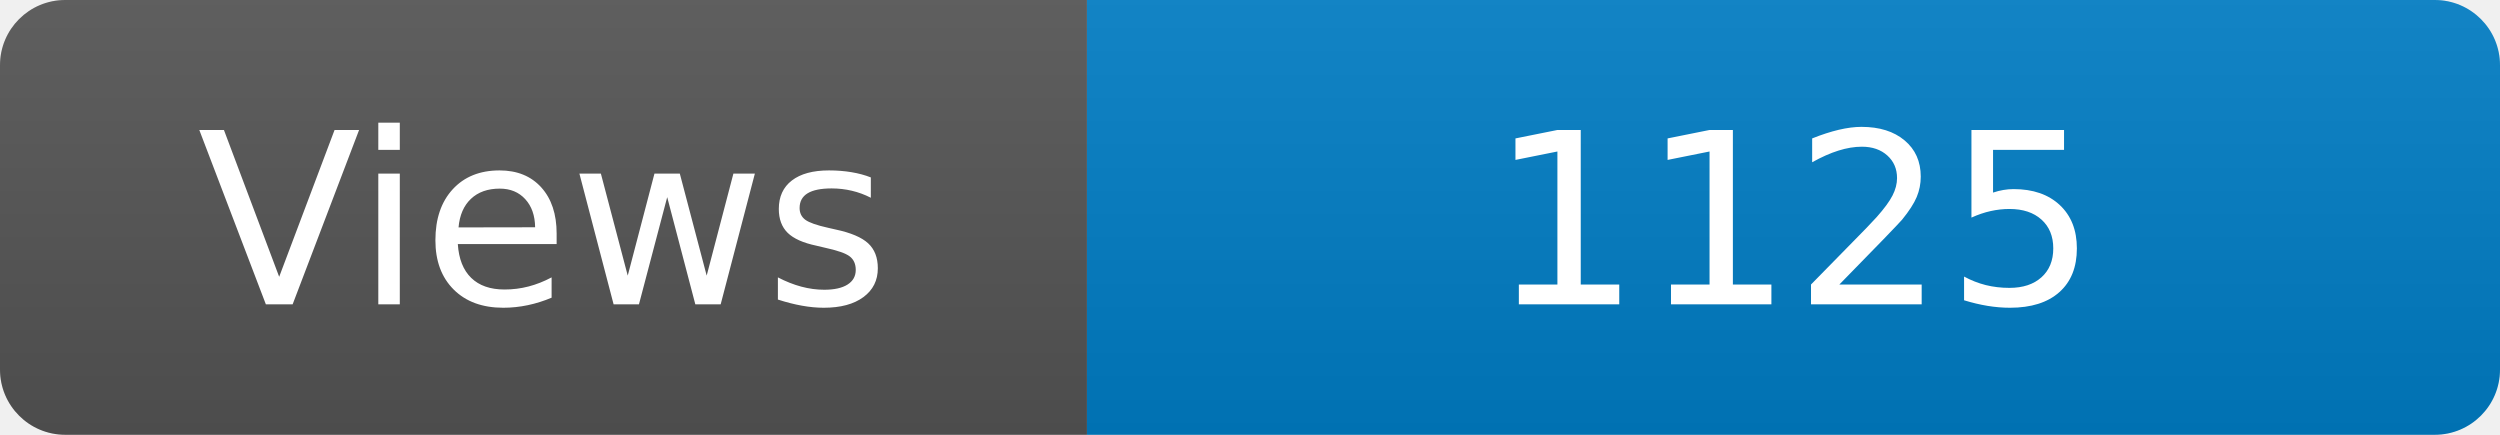
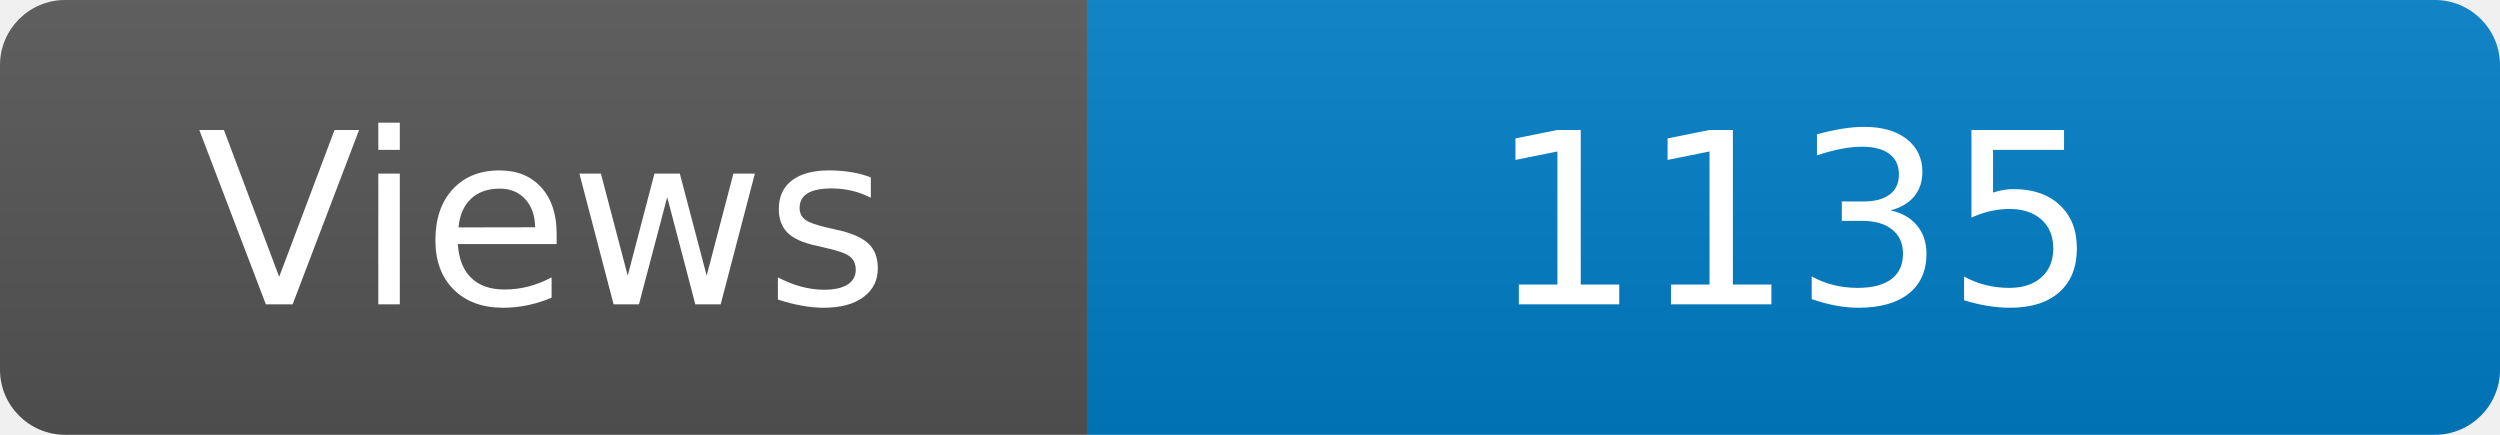
<svg xmlns="http://www.w3.org/2000/svg" width="115" height="20" role="img" aria-label="Maintained?: yes">
  <linearGradient id="s" x2="0" y2="100%">
    <stop offset="0" stop-color="#bbb" stop-opacity=".1" />
    <stop offset="1" stop-opacity=".1" />
  </linearGradient>
  <clipPath id="r">
    <rect width="115" height="20" rx="3" fill="#fff" />
  </clipPath>
  <g clip-path="url(#r)">
    <rect width="50" height="20" fill="#555" />
    <rect x="50" width="160" height="20" fill="#007ec6" />
    <rect width="115" height="20" fill="url(#s)" />
  </g>
  <g fill="#fff" text-anchor="middle" font-family="Verdana,Geneva,DejaVu Sans,sans-serif" font-size="110">
    <text x="250" y="140" transform="scale(.1)" fill="#fff">Views</text>
-     <text x="825" y="140" transform="scale(.1)" fill="#fff">1125</text>
+     <text x="825" y="140" transform="scale(.1)" fill="#fff">1135</text>
  </g>
</svg>
